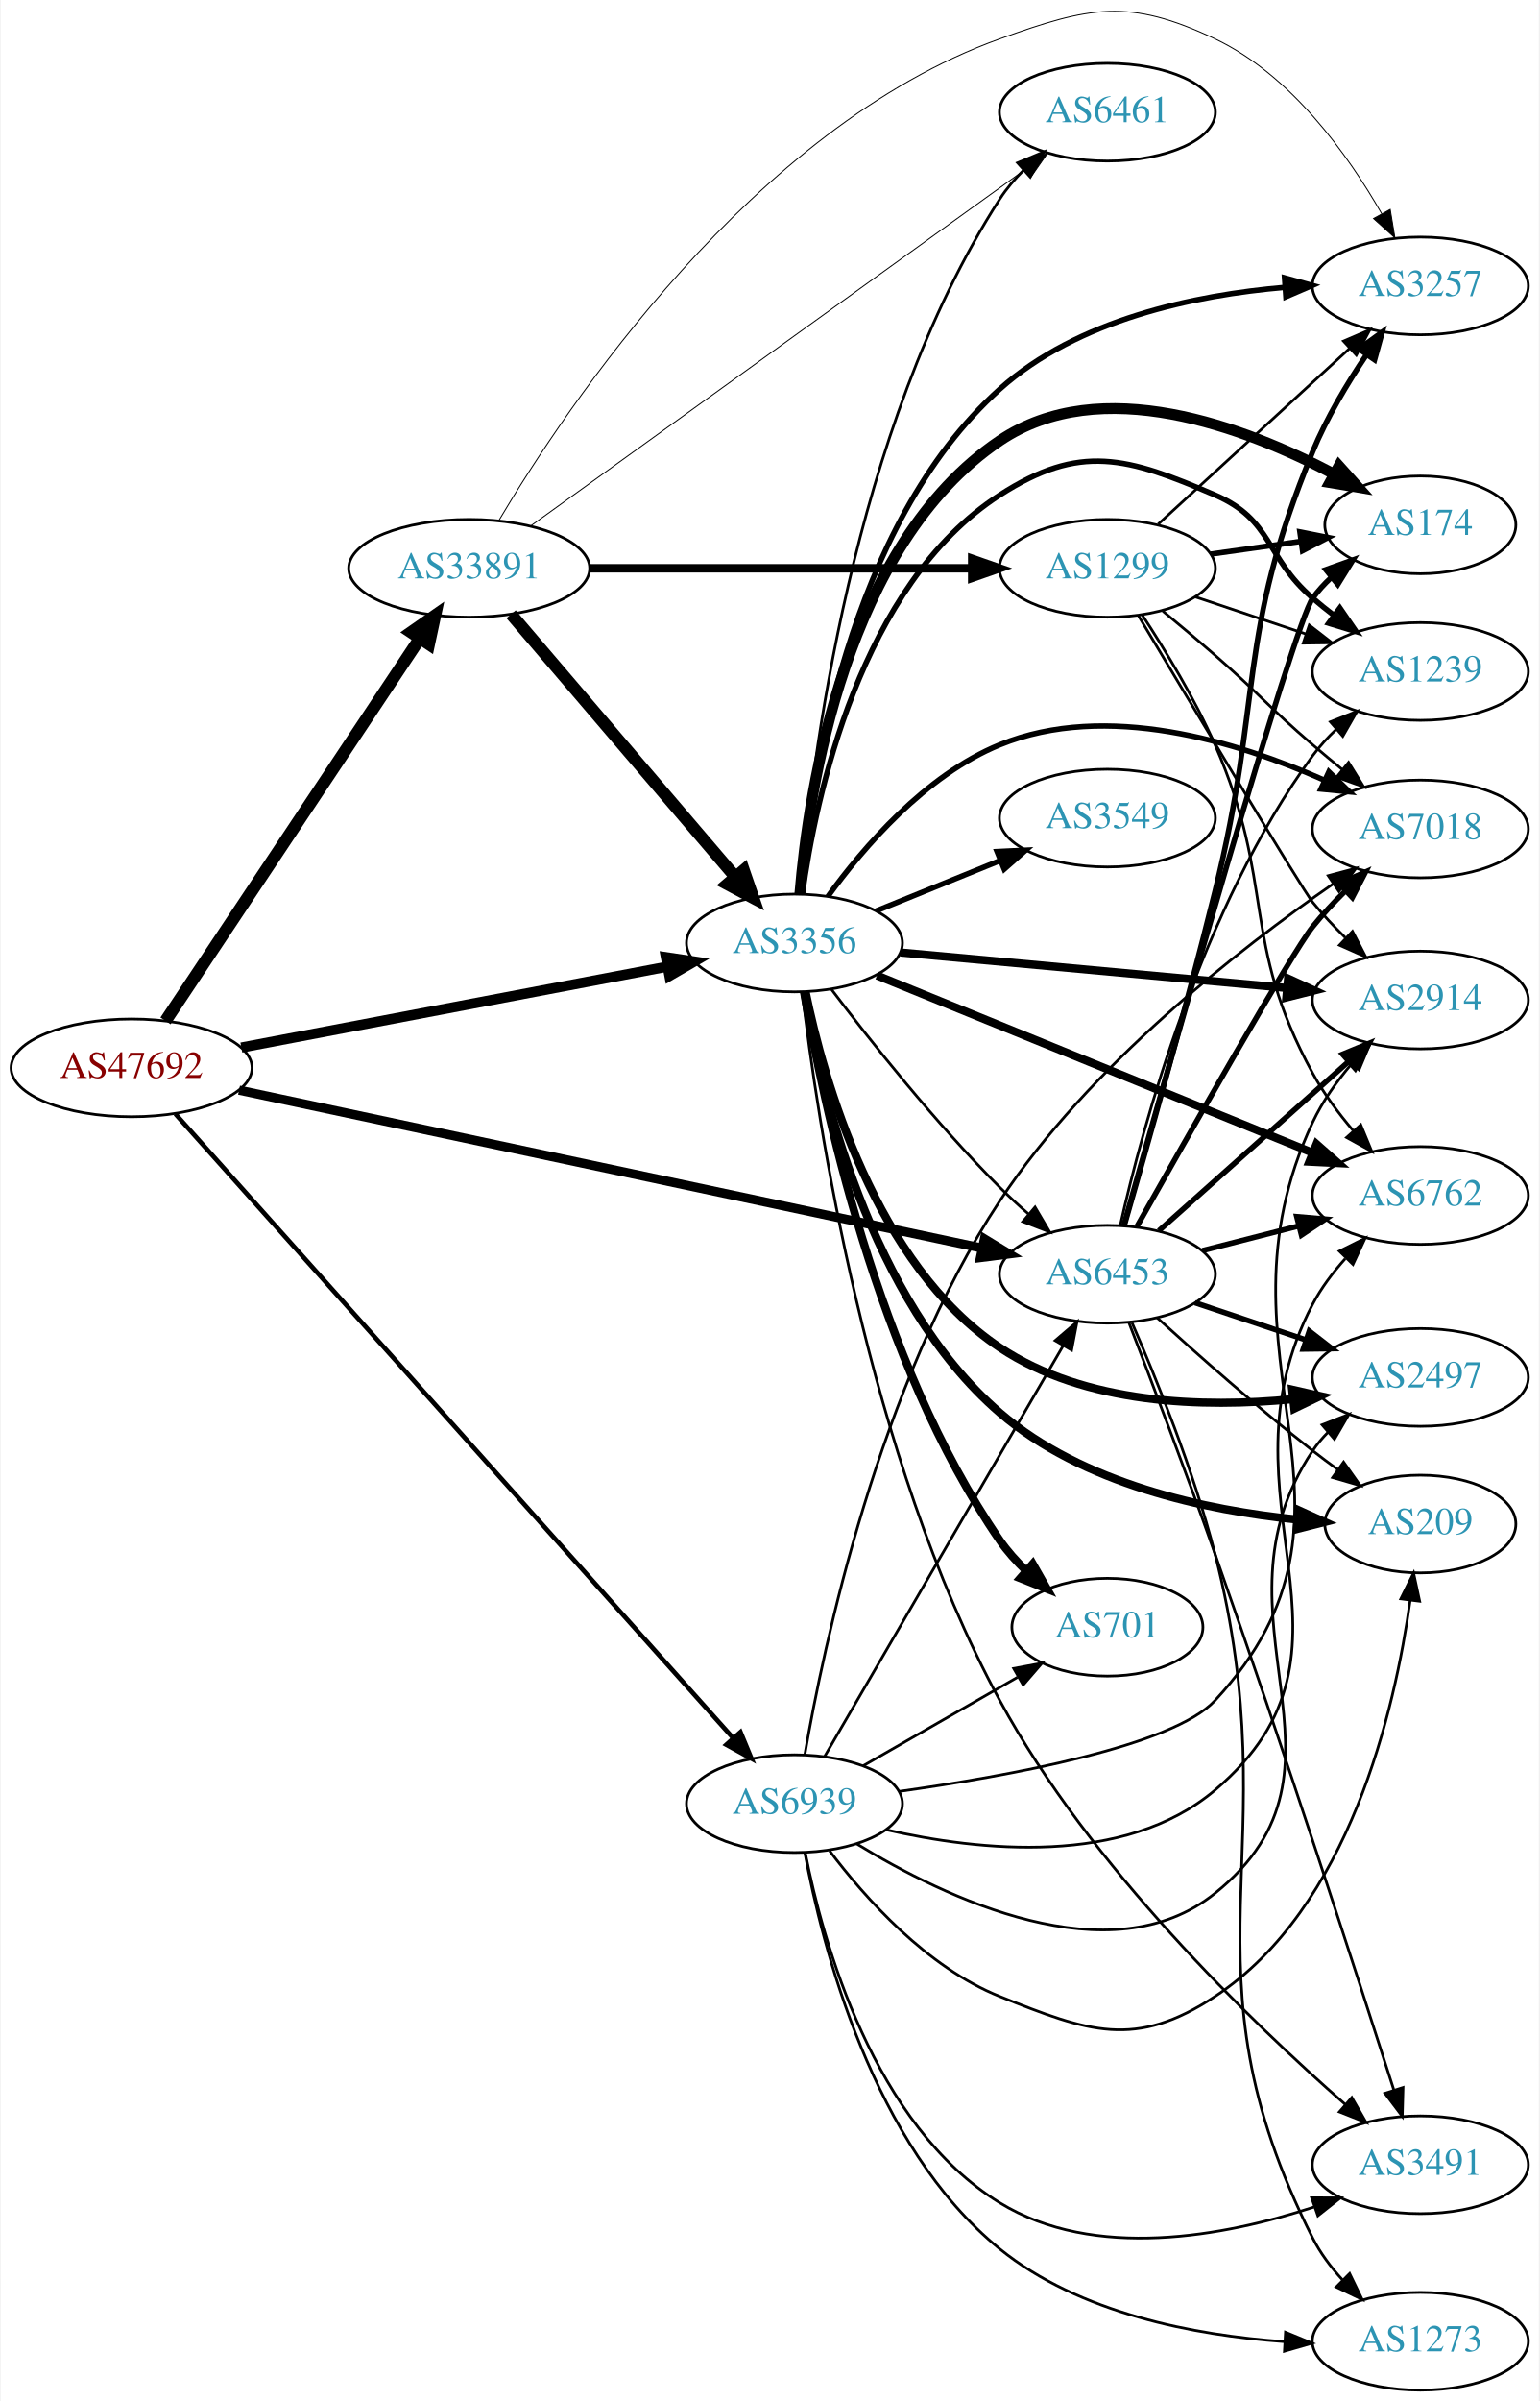
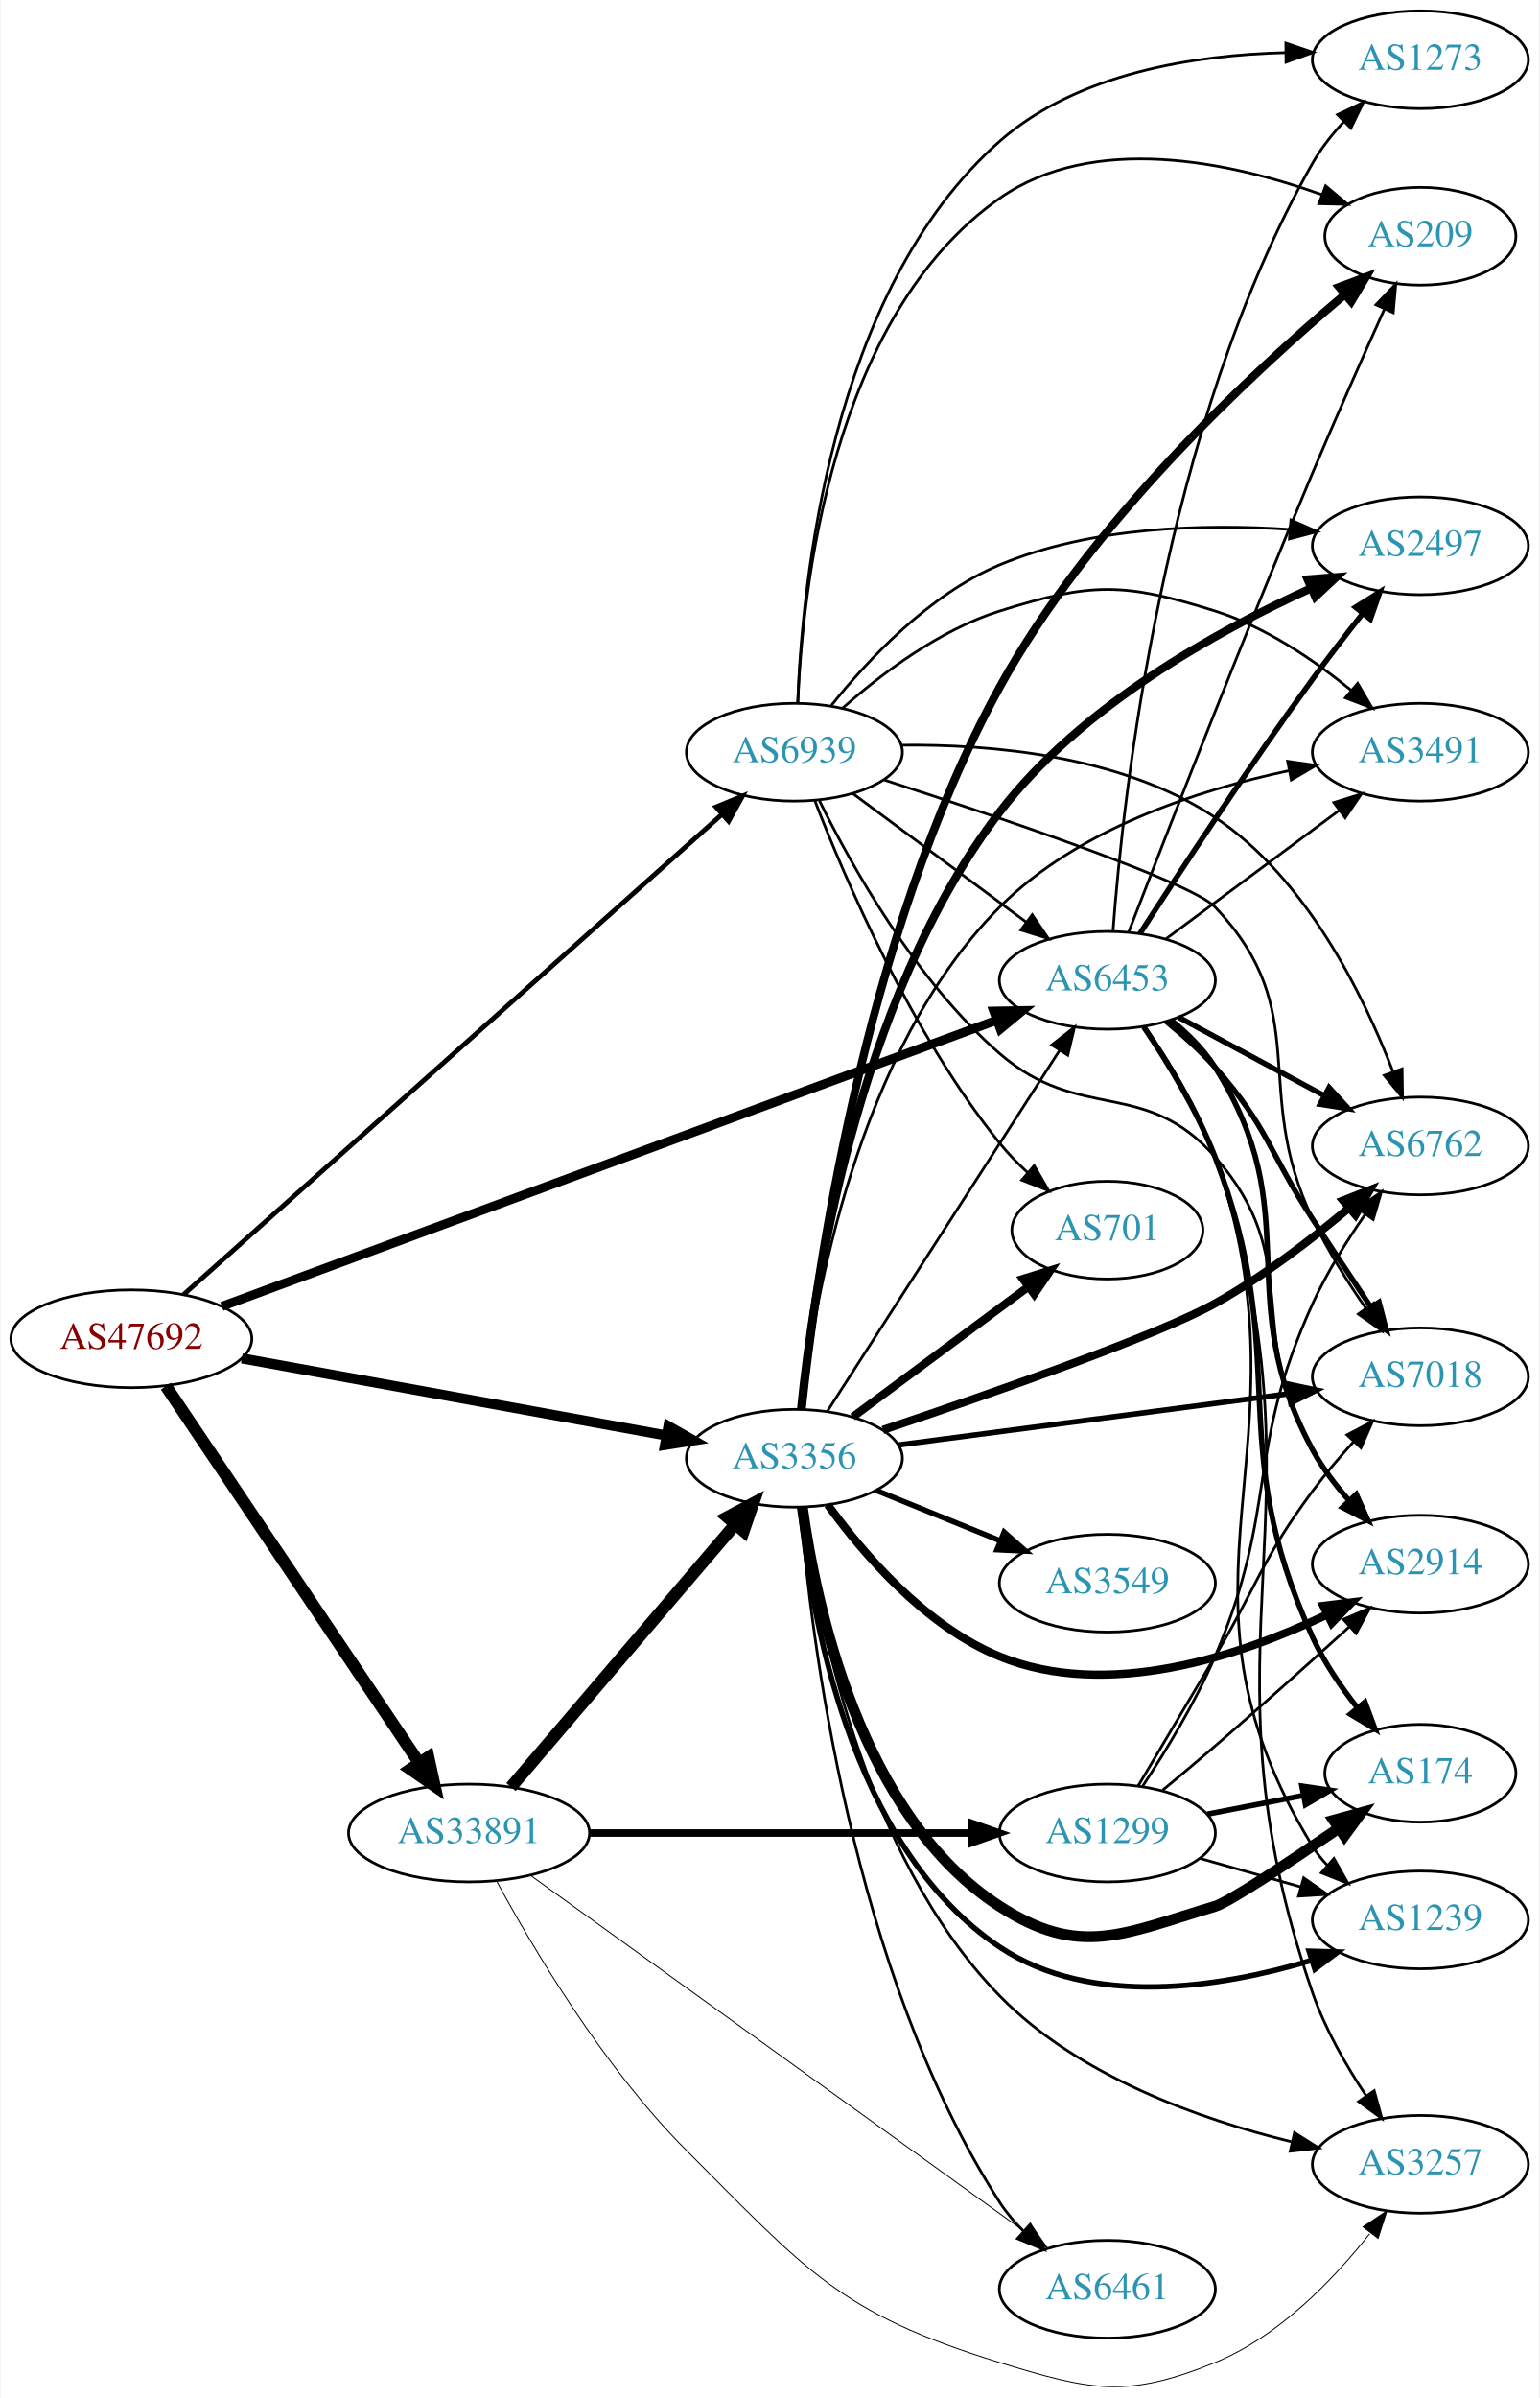
- <svg xmlns="http://www.w3.org/2000/svg" xmlns:xlink="http://www.w3.org/1999/xlink" width="567pt" height="884pt" viewBox="0.00 0.00 566.66 884.31">
-   <g id="graph0" class="graph" transform="scale(1 1) rotate(0) translate(4 880.314)">
-     <polygon fill="white" stroke="none" points="-4,4 -4,-880.314 562.663,-880.314 562.663,4 -4,4" />
+ <svg xmlns="http://www.w3.org/2000/svg" xmlns:xlink="http://www.w3.org/1999/xlink" width="567pt" height="883pt" viewBox="0.00 0.00 566.66 883.05">
+   <g id="graph0" class="graph" transform="scale(1 1) rotate(0) translate(4 879.048)">
+     <polygon fill="white" stroke="none" points="-4,4 -4,-879.048 562.663,-879.048 562.663,4 -4,4" />
    <g id="node1" class="node">
      <g id="a_node1">
        <a xlink:href="/asn/47692" xlink:title="AS47692 ~ Nessus GmbH [AT]">
-           <ellipse fill="#ffffff" stroke="black" cx="44.196" cy="-487" rx="44.393" ry="18" />
-           <text text-anchor="middle" x="44.196" y="-483.3" font-family="Times,serif" font-size="14.00" fill="#880000">AS47692</text>
+           <ellipse fill="#ffffff" stroke="black" cx="44.196" cy="-386.048" rx="44.393" ry="18" />
+           <text text-anchor="middle" x="44.196" y="-382.348" font-family="Times,serif" font-size="14.00" fill="#880000">AS47692</text>
        </a>
      </g>
    </g>
    <g id="node2" class="node">
      <g id="a_node2">
        <a xlink:href="/asn/3356" xlink:title="AS3356 ~ Level 3 Parent, LLC [US]">
-           <ellipse fill="#ffffff" stroke="black" cx="288.431" cy="-533" rx="39.794" ry="18" />
-           <text text-anchor="middle" x="288.431" y="-529.3" font-family="Times,serif" font-size="14.00" fill="#2c94b3">AS3356</text>
+           <ellipse fill="#ffffff" stroke="black" cx="288.431" cy="-342.048" rx="39.794" ry="18" />
+           <text text-anchor="middle" x="288.431" y="-338.348" font-family="Times,serif" font-size="14.00" fill="#2c94b3">AS3356</text>
        </a>
      </g>
    </g>
    <g id="edge1" class="edge">
-       <path fill="none" stroke="black" stroke-width="3.75" d="M84.654,-494.493C127.654,-502.659 196.357,-515.705 241.685,-524.313" />
-       <polygon fill="black" stroke="black" stroke-width="3.75" points="241.069,-527.758 251.547,-526.186 242.375,-520.881 241.069,-527.758" />
+       <path fill="none" stroke="black" stroke-width="3.717" d="M84.925,-378.831C127.851,-371.034 196.162,-358.626 241.397,-350.41" />
+       <polygon fill="black" stroke="black" stroke-width="3.717" points="242.03,-353.852 251.244,-348.621 240.779,-346.965 242.03,-353.852" />
    </g>
    <g id="node3" class="node">
      <g id="a_node3">
        <a xlink:href="/asn/6453" xlink:title="AS6453 ~ TATA COMMUNICATIONS (AMERICA) INC [US]">
-           <ellipse fill="#ffffff" stroke="black" cx="403.724" cy="-411" rx="39.794" ry="18" />
-           <text text-anchor="middle" x="403.724" y="-407.3" font-family="Times,serif" font-size="14.00" fill="#2c94b3">AS6453</text>
+           <ellipse fill="#ffffff" stroke="black" cx="403.724" cy="-518.048" rx="39.794" ry="18" />
+           <text text-anchor="middle" x="403.724" y="-514.348" font-family="Times,serif" font-size="14.00" fill="#2c94b3">AS6453</text>
        </a>
      </g>
    </g>
    <g id="edge2" class="edge">
-       <path fill="none" stroke="black" stroke-width="3.375" d="M83.797,-478.794C150.4,-464.637 286.566,-435.692 357.497,-420.614" />
-       <polygon fill="black" stroke="black" stroke-width="3.375" points="358.419,-423.996 367.472,-418.493 356.963,-417.149 358.419,-423.996" />
+       <path fill="none" stroke="black" stroke-width="3.326" d="M77.555,-397.995C143.141,-422.209 291.559,-477.006 362.929,-503.356" />
+       <polygon fill="black" stroke="black" stroke-width="3.326" points="361.878,-506.699 372.472,-506.879 364.303,-500.132 361.878,-506.699" />
    </g>
    <g id="node4" class="node">
      <g id="a_node4">
        <a xlink:href="/asn/33891" xlink:title="AS33891 ~ CORE-BACKBONE GMBH GLOBAL NETWORK [DE]">
-           <ellipse fill="#ffffff" stroke="black" cx="168.588" cy="-671" rx="44.393" ry="18" />
-           <text text-anchor="middle" x="168.588" y="-667.3" font-family="Times,serif" font-size="14.00" fill="#2c94b3">AS33891</text>
+           <ellipse fill="#ffffff" stroke="black" cx="168.588" cy="-204.048" rx="44.393" ry="18" />
+           <text text-anchor="middle" x="168.588" y="-200.348" font-family="Times,serif" font-size="14.00" fill="#2c94b3">AS33891</text>
        </a>
      </g>
    </g>
    <g id="edge3" class="edge">
-       <path fill="none" stroke="black" stroke-width="4.5" d="M56.71,-504.31C78.306,-536.776 124.993,-606.963 150.351,-645.087" />
-       <polygon fill="black" stroke="black" stroke-width="4.5" points="147.198,-647.456 156.015,-653.602 153.755,-643.095 147.198,-647.456" />
+       <path fill="none" stroke="black" stroke-width="4.5" d="M56.932,-368.597C78.589,-336.391 124.934,-267.476 150.233,-229.856" />
+       <polygon fill="black" stroke="black" stroke-width="4.5" points="153.575,-231.941 155.888,-221.446 147.04,-227.547 153.575,-231.941" />
    </g>
    <g id="node5" class="node">
      <g id="a_node5">
        <a xlink:href="/asn/6939" xlink:title="AS6939 ~ Hurricane Electric LLC [US]">
-           <ellipse fill="#ffffff" stroke="black" cx="288.431" cy="-216" rx="39.794" ry="18" />
-           <text text-anchor="middle" x="288.431" y="-212.3" font-family="Times,serif" font-size="14.00" fill="#2c94b3">AS6939</text>
+           <ellipse fill="#ffffff" stroke="black" cx="288.431" cy="-602.048" rx="39.794" ry="18" />
+           <text text-anchor="middle" x="288.431" y="-598.348" font-family="Times,serif" font-size="14.00" fill="#2c94b3">AS6939</text>
        </a>
      </g>
    </g>
    <g id="edge4" class="edge">
-       <path fill="none" stroke="black" stroke-width="1.688" d="M60.349,-470.048C101.825,-423.646 217.33,-294.425 265.695,-240.317" />
-       <polygon fill="black" stroke="black" stroke-width="1.688" points="268.538,-242.388 272.593,-232.6 263.319,-237.723 268.538,-242.388" />
-     </g>
-     <g id="edge15" class="edge">
-       <path fill="none" stroke="black" d="M302.04,-515.943C316.222,-497.219 340.383,-466.675 364.077,-443 367.355,-439.725 370.939,-436.43 374.56,-433.264" />
-       <polygon fill="black" stroke="black" points="377.067,-435.727 382.443,-426.598 372.547,-430.382 377.067,-435.727" />
+       <path fill="none" stroke="black" stroke-width="1.761" d="M63.403,-402.283C106.031,-440.295 212.424,-535.164 261.67,-579.078" />
+       <polygon fill="black" stroke="black" stroke-width="1.761" points="259.55,-581.876 269.343,-585.919 264.209,-576.651 259.55,-581.876" />
+     </g>
+     <g id="edge16" class="edge">
+       <path fill="none" stroke="black" d="M300.5,-359.244C320.467,-390.262 362.612,-455.735 386.072,-492.18" />
+       <polygon fill="black" stroke="black" points="383.254,-494.268 391.61,-500.782 389.14,-490.479 383.254,-494.268" />
    </g>
    <g id="node6" class="node">
      <g id="a_node6">
-         <a xlink:href="/asn/2914" xlink:title="AS2914 ~ NTT America, Inc. [US]">
-           <ellipse fill="#ffffff" stroke="black" cx="519.017" cy="-512" rx="39.794" ry="18" />
-           <text text-anchor="middle" x="519.017" y="-508.3" font-family="Times,serif" font-size="14.00" fill="#2c94b3">AS2914</text>
+         <a xlink:href="/asn/174" xlink:title="AS174 ~ Cogent Communications [US]">
+           <ellipse fill="#ffffff" stroke="black" cx="519.017" cy="-226.048" rx="35.194" ry="18" />
+           <text text-anchor="middle" x="519.017" y="-222.348" font-family="Times,serif" font-size="14.00" fill="#2c94b3">AS174</text>
        </a>
      </g>
    </g>
    <g id="edge5" class="edge">
-       <path fill="none" stroke="black" stroke-width="3" d="M327.434,-529.509C366.489,-525.921 427.415,-520.323 469.831,-516.427" />
-       <polygon fill="black" stroke="black" stroke-width="3" points="470.285,-519.9 479.923,-515.5 469.645,-512.929 470.285,-519.9" />
+       <path fill="none" stroke="black" stroke-width="4" d="M291.351,-324.069C296.215,-288.623 312.559,-210.286 364.077,-177.048 393.69,-157.942 409.605,-166.956 443.37,-177.048 448.555,-178.597 470.287,-193.031 488.975,-205.835" />
+       <polygon fill="black" stroke="black" stroke-width="4" points="487.056,-208.763 497.277,-211.551 491.025,-202.997 487.056,-208.763" />
    </g>
    <g id="node7" class="node">
      <g id="a_node7">
-         <a xlink:href="/asn/6461" xlink:title="AS6461 ~ Zayo Bandwidth [US]">
-           <ellipse fill="#ffffff" stroke="black" cx="403.724" cy="-839" rx="39.794" ry="18" />
-           <text text-anchor="middle" x="403.724" y="-835.3" font-family="Times,serif" font-size="14.00" fill="#2c94b3">AS6461</text>
+         <a xlink:href="/asn/6762" xlink:title="AS6762 ~ TELECOM ITALIA SPARKLE S.p.A. [IT]">
+           <ellipse fill="#ffffff" stroke="black" cx="519.017" cy="-457.048" rx="39.794" ry="18" />
+           <text text-anchor="middle" x="519.017" y="-453.348" font-family="Times,serif" font-size="14.00" fill="#2c94b3">AS6762</text>
        </a>
      </g>
    </g>
    <g id="edge6" class="edge">
-       <path fill="none" stroke="black" d="M290.618,-551.176C294.391,-597.45 309.316,-722.049 364.077,-807 366.533,-810.81 369.587,-814.392 372.894,-817.683" />
-       <polygon fill="black" stroke="black" points="370.618,-820.343 380.407,-824.396 375.282,-815.123 370.618,-820.343" />
+       <path fill="none" stroke="black" stroke-width="3" d="M321.023,-352.471C359.462,-365.373 421.889,-387.1 443.37,-399.048 460.995,-408.851 478.899,-422.606 492.753,-434.261" />
+       <polygon fill="black" stroke="black" stroke-width="3" points="490.542,-436.976 500.409,-440.835 495.102,-431.665 490.542,-436.976" />
    </g>
    <g id="node8" class="node">
      <g id="a_node8">
-         <a xlink:href="/asn/6762" xlink:title="AS6762 ~ TELECOM ITALIA SPARKLE S.p.A. [IT]">
-           <ellipse fill="#ffffff" stroke="black" cx="519.017" cy="-440" rx="39.794" ry="18" />
-           <text text-anchor="middle" x="519.017" y="-436.3" font-family="Times,serif" font-size="14.00" fill="#2c94b3">AS6762</text>
+         <a xlink:href="/asn/2497" xlink:title="AS2497 ~ Internet Initiative Japan Inc. [JP]">
+           <ellipse fill="#ffffff" stroke="black" cx="519.017" cy="-678.048" rx="39.794" ry="18" />
+           <text text-anchor="middle" x="519.017" y="-674.348" font-family="Times,serif" font-size="14.00" fill="#2c94b3">AS2497</text>
        </a>
      </g>
    </g>
    <g id="edge7" class="edge">
-       <path fill="none" stroke="black" stroke-width="3" d="M318.846,-521.032C359.738,-504.396 433.836,-474.249 479.213,-455.787" />
-       <polygon fill="black" stroke="black" stroke-width="3" points="480.77,-458.932 488.714,-451.922 478.132,-452.448 480.77,-458.932" />
+       <path fill="none" stroke="black" stroke-width="3" d="M290.891,-360.082C295.153,-402.574 310.867,-510.618 364.077,-580.048 393.848,-618.893 443.742,-646.542 478.634,-662.362" />
+       <polygon fill="black" stroke="black" stroke-width="3" points="477.486,-665.681 488.048,-666.51 480.309,-659.275 477.486,-665.681" />
    </g>
    <g id="node9" class="node">
      <g id="a_node9">
-         <a xlink:href="/asn/2497" xlink:title="AS2497 ~ Internet Initiative Japan Inc. [JP]">
-           <ellipse fill="#ffffff" stroke="black" cx="519.017" cy="-373" rx="39.794" ry="18" />
-           <text text-anchor="middle" x="519.017" y="-369.3" font-family="Times,serif" font-size="14.00" fill="#2c94b3">AS2497</text>
+         <a xlink:href="/asn/2914" xlink:title="AS2914 ~ NTT America, Inc. [US]">
+           <ellipse fill="#ffffff" stroke="black" cx="519.017" cy="-303.048" rx="39.794" ry="18" />
+           <text text-anchor="middle" x="519.017" y="-299.348" font-family="Times,serif" font-size="14.00" fill="#2c94b3">AS2914</text>
        </a>
      </g>
    </g>
    <g id="edge8" class="edge">
-       <path fill="none" stroke="black" stroke-width="3" d="M292.536,-514.997C299.189,-482.528 318.123,-414.692 364.077,-384 395.542,-362.985 439.136,-361.808 471.903,-364.977" />
-       <polygon fill="black" stroke="black" stroke-width="3" points="471.801,-368.488 482.132,-366.139 472.591,-361.532 471.801,-368.488" />
+       <path fill="none" stroke="black" stroke-width="3" d="M300.758,-324.889C313.657,-307.074 336.55,-280.271 364.077,-269.048 403.812,-252.848 452.615,-269.243 484.476,-284.385" />
+       <polygon fill="black" stroke="black" stroke-width="3" points="483.277,-287.697 493.791,-289.006 486.389,-281.426 483.277,-287.697" />
    </g>
    <g id="node10" class="node">
      <g id="a_node10">
-         <a xlink:href="/asn/174" xlink:title="AS174 ~ Cogent Communications [US]">
-           <ellipse fill="#ffffff" stroke="black" cx="519.017" cy="-687" rx="35.194" ry="18" />
-           <text text-anchor="middle" x="519.017" y="-683.3" font-family="Times,serif" font-size="14.00" fill="#2c94b3">AS174</text>
+         <a xlink:href="/asn/3549" xlink:title="AS3549 ~ Level 3 Parent, LLC [US]">
+           <ellipse fill="#ffffff" stroke="black" cx="403.724" cy="-296.048" rx="39.794" ry="18" />
+           <text text-anchor="middle" x="403.724" y="-292.348" font-family="Times,serif" font-size="14.00" fill="#2c94b3">AS3549</text>
        </a>
      </g>
    </g>
    <g id="edge9" class="edge">
-       <path fill="none" stroke="black" stroke-width="4" d="M290.412,-550.986C293.598,-589.497 307.091,-679.543 364.077,-718 401.258,-743.091 454.233,-723.125 487.343,-705.654" />
-       <polygon fill="black" stroke="black" stroke-width="4" points="489.044,-708.713 496.125,-700.832 485.675,-702.577 489.044,-708.713" />
+       <path fill="none" stroke="black" stroke-width="2" d="M318.607,-330.202C332.482,-324.568 349.259,-317.756 364.169,-311.702" />
+       <polygon fill="black" stroke="black" stroke-width="2" points="365.698,-314.859 373.647,-307.854 363.065,-308.373 365.698,-314.859" />
    </g>
    <g id="node11" class="node">
      <g id="a_node11">
-         <a xlink:href="/asn/3257" xlink:title="AS3257 ~ GTT [DE]">
-           <ellipse fill="#ffffff" stroke="black" cx="519.017" cy="-775" rx="39.794" ry="18" />
-           <text text-anchor="middle" x="519.017" y="-771.3" font-family="Times,serif" font-size="14.00" fill="#2c94b3">AS3257</text>
+         <a xlink:href="/asn/7018" xlink:title="AS7018 ~ AT&amp;T Services, Inc. [US]">
+           <ellipse fill="#ffffff" stroke="black" cx="519.017" cy="-372.048" rx="39.794" ry="18" />
+           <text text-anchor="middle" x="519.017" y="-368.348" font-family="Times,serif" font-size="14.00" fill="#2c94b3">AS7018</text>
        </a>
      </g>
    </g>
    <g id="edge10" class="edge">
-       <path fill="none" stroke="black" stroke-width="2" d="M290.549,-551.084C294.019,-590.938 308.063,-686.769 364.077,-737 392.68,-762.649 435.848,-771.626 469.199,-774.486" />
-       <polygon fill="black" stroke="black" stroke-width="2" points="468.987,-777.979 479.208,-775.189 469.477,-770.997 468.987,-777.979" />
+       <path fill="none" stroke="black" stroke-width="2" d="M326.666,-346.935C365.935,-352.088 427.921,-360.224 470.646,-365.831" />
+       <polygon fill="black" stroke="black" stroke-width="2" points="470.427,-369.332 480.798,-367.163 471.338,-362.392 470.427,-369.332" />
    </g>
    <g id="node12" class="node">
      <g id="a_node12">
-         <a xlink:href="/asn/3549" xlink:title="AS3549 ~ Level 3 Parent, LLC [US]">
-           <ellipse fill="#ffffff" stroke="black" cx="403.724" cy="-579" rx="39.794" ry="18" />
-           <text text-anchor="middle" x="403.724" y="-575.3" font-family="Times,serif" font-size="14.00" fill="#2c94b3">AS3549</text>
+         <a xlink:href="/asn/701" xlink:title="AS701 ~ UUNET [US]">
+           <ellipse fill="#ffffff" stroke="black" cx="403.724" cy="-426.048" rx="35.194" ry="18" />
+           <text text-anchor="middle" x="403.724" y="-422.348" font-family="Times,serif" font-size="14.00" fill="#2c94b3">AS701</text>
        </a>
      </g>
    </g>
    <g id="edge11" class="edge">
-       <path fill="none" stroke="black" stroke-width="2" d="M318.607,-544.846C332.482,-550.48 349.259,-557.292 364.169,-563.346" />
-       <polygon fill="black" stroke="black" stroke-width="2" points="363.065,-566.675 373.647,-567.194 365.698,-560.189 363.065,-566.675" />
+       <path fill="none" stroke="black" stroke-width="3" d="M309.947,-357.26C328.025,-370.663 354.528,-390.313 374.583,-405.183" />
+       <polygon fill="black" stroke="black" stroke-width="3" points="372.623,-408.087 382.74,-411.231 376.792,-402.464 372.623,-408.087" />
    </g>
    <g id="node13" class="node">
      <g id="a_node13">
-         <a xlink:href="/asn/7018" xlink:title="AS7018 ~ AT&amp;T Services, Inc. [US]">
-           <ellipse fill="#ffffff" stroke="black" cx="519.017" cy="-575" rx="39.794" ry="18" />
-           <text text-anchor="middle" x="519.017" y="-571.3" font-family="Times,serif" font-size="14.00" fill="#2c94b3">AS7018</text>
+         <a xlink:href="/asn/3257" xlink:title="AS3257 ~ GTT [DE]">
+           <ellipse fill="#ffffff" stroke="black" cx="519.017" cy="-82.048" rx="39.794" ry="18" />
+           <text text-anchor="middle" x="519.017" y="-78.348" font-family="Times,serif" font-size="14.00" fill="#2c94b3">AS3257</text>
        </a>
      </g>
    </g>
    <g id="edge12" class="edge">
-       <path fill="none" stroke="black" stroke-width="2" d="M300.758,-550.159C313.657,-567.974 336.55,-594.777 364.077,-606 403.313,-621.996 451.648,-607.143 483.572,-593.003" />
-       <polygon fill="black" stroke="black" stroke-width="2" points="485.32,-596.05 492.924,-588.672 482.379,-589.698 485.32,-596.05" />
+       <path fill="none" stroke="black" d="M291.396,-323.882C296.465,-285.603 313.35,-195.922 364.077,-144.048 392.921,-114.552 437.658,-98.655 471.485,-90.373" />
+       <polygon fill="black" stroke="black" points="472.646,-93.697 481.604,-88.04 471.073,-86.876 472.646,-93.697" />
    </g>
    <g id="node14" class="node">
      <g id="a_node14">
        <a xlink:href="/asn/1239" xlink:title="AS1239 ~ Sprint [US]">
-           <ellipse fill="#ffffff" stroke="black" cx="519.017" cy="-633" rx="39.794" ry="18" />
-           <text text-anchor="middle" x="519.017" y="-629.3" font-family="Times,serif" font-size="14.00" fill="#2c94b3">AS1239</text>
+           <ellipse fill="#ffffff" stroke="black" cx="519.017" cy="-172.048" rx="39.794" ry="18" />
+           <text text-anchor="middle" x="519.017" y="-168.348" font-family="Times,serif" font-size="14.00" fill="#2c94b3">AS1239</text>
        </a>
      </g>
    </g>
    <g id="edge13" class="edge">
-       <path fill="none" stroke="black" stroke-width="2" d="M291.351,-550.979C296.215,-586.424 312.559,-664.762 364.077,-698 393.69,-717.105 410.997,-711.925 443.37,-698 464.742,-688.808 461.744,-675.184 479.37,-660 481.851,-657.863 484.499,-655.735 487.203,-653.665" />
-       <polygon fill="black" stroke="black" stroke-width="2" points="489.373,-656.414 495.368,-647.678 485.234,-650.769 489.373,-656.414" />
+       <path fill="none" stroke="black" stroke-width="2" d="M290.639,-323.959C294.255,-286.142 308.515,-199.157 364.077,-162.048 397.784,-139.536 445.439,-147.137 478.769,-157.113" />
+       <polygon fill="black" stroke="black" stroke-width="2" points="478.031,-160.552 488.622,-160.255 480.158,-153.883 478.031,-160.552" />
    </g>
    <g id="node15" class="node">
      <g id="a_node15">
-         <a xlink:href="/asn/701" xlink:title="AS701 ~ UUNET [US]">
-           <ellipse fill="#ffffff" stroke="black" cx="403.724" cy="-281" rx="35.194" ry="18" />
-           <text text-anchor="middle" x="403.724" y="-277.3" font-family="Times,serif" font-size="14.00" fill="#2c94b3">AS701</text>
+         <a xlink:href="/asn/6461" xlink:title="AS6461 ~ Zayo Bandwidth [US]">
+           <ellipse fill="#ffffff" stroke="black" cx="403.724" cy="-36.048" rx="39.794" ry="18" />
+           <text text-anchor="middle" x="403.724" y="-32.348" font-family="Times,serif" font-size="14.00" fill="#2c94b3">AS6461</text>
        </a>
      </g>
    </g>
    <g id="edge14" class="edge">
-       <path fill="none" stroke="black" stroke-width="3" d="M292.113,-514.968C298.697,-475.373 318.548,-379.1 364.077,-313 366.835,-308.996 370.227,-305.217 373.846,-301.755" />
-       <polygon fill="black" stroke="black" stroke-width="3" points="376.219,-304.33 381.463,-295.124 371.622,-299.051 376.219,-304.33" />
+       <path fill="none" stroke="black" d="M290.618,-323.872C294.391,-277.598 309.316,-152.999 364.077,-68.048 366.533,-64.238 369.587,-60.656 372.894,-57.365" />
+       <polygon fill="black" stroke="black" points="375.282,-59.925 380.407,-50.652 370.618,-54.705 375.282,-59.925" />
    </g>
    <g id="node16" class="node">
      <g id="a_node16">
-         <a xlink:href="/asn/209" xlink:title="AS209 ~ CenturyLink Communications, LLC [US]">
-           <ellipse fill="#ffffff" stroke="black" cx="519.017" cy="-319" rx="35.194" ry="18" />
-           <text text-anchor="middle" x="519.017" y="-315.3" font-family="Times,serif" font-size="14.00" fill="#2c94b3">AS209</text>
-         </a>
-       </g>
-     </g>
-     <g id="edge16" class="edge">
-       <path fill="none" stroke="black" stroke-width="3" d="M291.945,-515.04C297.843,-479.833 315.905,-401.562 364.077,-360 394.536,-333.721 440.078,-324.068 473.731,-320.632" />
-       <polygon fill="black" stroke="black" stroke-width="3" points="474.107,-324.113 483.763,-319.754 473.496,-317.139 474.107,-324.113" />
+         <a xlink:href="/asn/3491" xlink:title="AS3491 ~ PCCW Global, Inc. [US]">
+           <ellipse fill="#ffffff" stroke="black" cx="519.017" cy="-602.048" rx="39.794" ry="18" />
+           <text text-anchor="middle" x="519.017" y="-598.348" font-family="Times,serif" font-size="14.00" fill="#2c94b3">AS3491</text>
+         </a>
+       </g>
+     </g>
+     <g id="edge15" class="edge">
+       <path fill="none" stroke="black" d="M291.069,-360.185C295.548,-399.295 311.431,-492.283 364.077,-545.048 392.626,-573.661 436.791,-588.065 470.506,-595.222" />
+       <polygon fill="black" stroke="black" points="470.117,-598.712 480.605,-597.218 471.474,-591.845 470.117,-598.712" />
    </g>
    <g id="node17" class="node">
      <g id="a_node17">
-         <a xlink:href="/asn/3491" xlink:title="AS3491 ~ PCCW Global, Inc. [US]">
-           <ellipse fill="#ffffff" stroke="black" cx="519.017" cy="-83" rx="39.794" ry="18" />
-           <text text-anchor="middle" x="519.017" y="-79.3" font-family="Times,serif" font-size="14.00" fill="#2c94b3">AS3491</text>
+         <a xlink:href="/asn/209" xlink:title="AS209 ~ CenturyLink Communications, LLC [US]">
+           <ellipse fill="#ffffff" stroke="black" cx="519.017" cy="-792.048" rx="35.194" ry="18" />
+           <text text-anchor="middle" x="519.017" y="-788.348" font-family="Times,serif" font-size="14.00" fill="#2c94b3">AS209</text>
        </a>
      </g>
    </g>
    <g id="edge17" class="edge">
-       <path fill="none" stroke="black" d="M291.301,-514.95C296.676,-468.906 315.052,-344.345 364.077,-254 397.325,-192.732 456.778,-135.533 491.259,-105.326" />
-       <polygon fill="black" stroke="black" points="493.77,-107.782 499.044,-98.593 489.191,-102.487 493.77,-107.782" />
+       <path fill="none" stroke="black" stroke-width="3" d="M291.11,-360.123C296.074,-406.817 313.633,-534.228 364.077,-626.048 397.104,-686.163 456.637,-741.457 491.192,-770.569" />
+       <polygon fill="black" stroke="black" stroke-width="3" points="489.067,-773.354 498.994,-777.055 493.541,-767.971 489.067,-773.354" />
+     </g>
+     <g id="edge20" class="edge">
+       <path fill="none" stroke="black" stroke-width="2" d="M417.076,-500.936C425.655,-488.281 436.702,-470.316 443.37,-453.048 472.29,-378.161 445.954,-349.04 479.37,-276.048 483.529,-266.964 489.619,-258.016 495.74,-250.257" />
+       <polygon fill="black" stroke="black" stroke-width="2" points="498.608,-252.282 502.305,-242.353 493.223,-247.81 498.608,-252.282" />
    </g>
    <g id="edge21" class="edge">
-       <path fill="none" stroke="black" stroke-width="2" d="M422.675,-427.004C441.486,-443.773 471.201,-470.265 492.457,-489.214" />
-       <polygon fill="black" stroke="black" stroke-width="2" points="490.356,-492.029 500.149,-496.071 495.014,-486.804 490.356,-492.029" />
+       <path fill="none" stroke="black" stroke-width="2" d="M429.867,-504.51C445.598,-496.04 466.082,-485.011 483.344,-475.717" />
+       <polygon fill="black" stroke="black" stroke-width="2" points="485.406,-478.581 492.552,-470.759 482.088,-472.418 485.406,-478.581" />
+     </g>
+     <g id="edge22" class="edge">
+       <path fill="none" stroke="black" stroke-width="2" d="M415.712,-535.248C429.934,-557.305 455.703,-596.583 479.37,-629.048 485.182,-637.02 491.749,-645.521 497.799,-653.166" />
+       <polygon fill="black" stroke="black" stroke-width="2" points="495.126,-655.427 504.1,-661.059 500.597,-651.06 495.126,-655.427" />
    </g>
    <g id="edge19" class="edge">
-       <path fill="none" stroke="black" stroke-width="2" d="M438.715,-419.701C449.918,-422.568 462.536,-425.798 474.356,-428.824" />
-       <polygon fill="black" stroke="black" stroke-width="2" points="473.493,-432.216 484.049,-431.305 475.229,-425.435 473.493,-432.216" />
+       <path fill="none" stroke="black" stroke-width="2" d="M427.108,-503.487C433.153,-498.592 439.175,-492.671 443.37,-486.048 477.977,-431.408 448.538,-401.903 479.37,-345.048 482.943,-338.461 487.777,-332.1 492.816,-326.407" />
+       <polygon fill="black" stroke="black" stroke-width="2" points="495.395,-328.773 499.714,-319.099 490.305,-323.968 495.395,-328.773" />
+     </g>
+     <g id="edge23" class="edge">
+       <path fill="none" stroke="black" stroke-width="2" d="M425.439,-502.86C431.568,-497.865 438.054,-492.045 443.37,-486.048 462.997,-463.907 463.166,-454.805 479.37,-430.048 486.341,-419.399 494.107,-407.708 500.84,-397.631" />
+       <polygon fill="black" stroke="black" stroke-width="2" points="503.791,-399.514 506.443,-389.257 497.973,-395.621 503.791,-399.514" />
+     </g>
+     <g id="edge25" class="edge">
+       <path fill="none" stroke="black" d="M417.52,-501.097C426.314,-488.52 437.435,-470.582 443.37,-453.048 487.558,-322.503 434.281,-275.284 479.37,-145.048 483.975,-131.749 491.727,-118.281 499.086,-107.231" />
+       <polygon fill="black" stroke="black" points="502.015,-109.149 504.835,-98.936 496.262,-105.161 502.015,-109.149" />
+     </g>
+     <g id="edge24" class="edge">
+       <path fill="none" stroke="black" d="M417.391,-501.052C426.122,-488.453 437.221,-470.508 443.37,-453.048 481.243,-345.505 419.689,-296.197 479.37,-199.048 480.897,-196.563 482.746,-194.248 484.8,-192.102" />
+       <polygon fill="black" stroke="black" points="487.171,-194.678 492.395,-185.461 482.563,-189.408 487.171,-194.678" />
    </g>
    <g id="edge18" class="edge">
-       <path fill="none" stroke="black" stroke-width="2" d="M435.981,-400.516C448.63,-396.273 463.409,-391.316 476.911,-386.788" />
-       <polygon fill="black" stroke="black" stroke-width="2" points="478.1,-390.08 486.468,-383.582 475.874,-383.444 478.1,-390.08" />
-     </g>
-     <g id="edge20" class="edge">
-       <path fill="none" stroke="black" stroke-width="2" d="M409.738,-428.891C425.329,-484.352 472.329,-650.263 479.37,-660 481.337,-662.719 483.665,-665.26 486.188,-667.61" />
-       <polygon fill="black" stroke="black" stroke-width="2" points="484.201,-670.504 494.176,-674.073 488.604,-665.062 484.201,-670.504" />
-     </g>
-     <g id="edge25" class="edge">
-       <path fill="none" stroke="black" stroke-width="2" d="M410.012,-429.178C417.734,-455.962 432.373,-507.656 443.37,-552 461.124,-623.588 451.213,-645.83 479.37,-714 484.493,-726.402 492.087,-739.096 499.191,-749.671" />
-       <polygon fill="black" stroke="black" stroke-width="2" points="496.399,-751.786 504.979,-758.002 502.148,-747.792 496.399,-751.786" />
-     </g>
-     <g id="edge23" class="edge">
-       <path fill="none" stroke="black" stroke-width="2" d="M414.51,-428.425C432.929,-461.124 471.6,-529.28 479.37,-539 482.949,-543.476 487.083,-547.913 491.29,-552.062" />
-       <polygon fill="black" stroke="black" stroke-width="2" points="489.153,-554.858 498.833,-559.167 493.953,-549.762 489.153,-554.858" />
-     </g>
-     <g id="edge24" class="edge">
-       <path fill="none" stroke="black" d="M408.479,-429.111C416.582,-464.935 438.37,-546.197 479.37,-602 481.891,-605.431 484.882,-608.694 488.067,-611.726" />
-       <polygon fill="black" stroke="black" points="485.869,-614.453 495.721,-618.352 490.451,-609.161 485.869,-614.453" />
+       <path fill="none" stroke="black" d="M425.24,-533.26C443.095,-546.498 469.168,-565.829 489.13,-580.63" />
+       <polygon fill="black" stroke="black" points="487.153,-583.521 497.27,-586.665 491.322,-577.898 487.153,-583.521" />
    </g>
    <g id="edge26" class="edge">
-       <path fill="none" stroke="black" d="M422.071,-394.958C436.92,-381.456 459.057,-361.867 479.37,-346 482.317,-343.698 485.443,-341.358 488.59,-339.066" />
-       <polygon fill="black" stroke="black" points="490.748,-341.826 496.863,-333.174 486.687,-336.125 490.748,-341.826" />
-     </g>
-     <g id="edge22" class="edge">
-       <path fill="none" stroke="black" d="M411.636,-393.213C419.536,-372.742 432.744,-338.074 443.37,-308 468.387,-237.198 495.662,-153.027 509.269,-110.509" />
-       <polygon fill="black" stroke="black" points="512.638,-111.463 512.347,-100.872 505.97,-109.333 512.638,-111.463" />
+       <path fill="none" stroke="black" d="M411.6,-535.931C424.498,-569.324 453.369,-643.363 479.37,-705.048 487.903,-725.29 497.993,-747.965 505.723,-765.09" />
+       <polygon fill="black" stroke="black" points="502.658,-766.806 509.972,-774.471 509.034,-763.918 502.658,-766.806" />
    </g>
    <g id="node18" class="node">
      <g id="a_node18">
        <a xlink:href="/asn/1273" xlink:title="AS1273 ~ Vodafone Group PLC [EU]">
-           <ellipse fill="#ffffff" stroke="black" cx="519.017" cy="-18" rx="39.794" ry="18" />
-           <text text-anchor="middle" x="519.017" y="-14.3" font-family="Times,serif" font-size="14.00" fill="#2c94b3">AS1273</text>
+           <ellipse fill="#ffffff" stroke="black" cx="519.017" cy="-857.048" rx="39.794" ry="18" />
+           <text text-anchor="middle" x="519.017" y="-853.348" font-family="Times,serif" font-size="14.00" fill="#2c94b3">AS1273</text>
        </a>
      </g>
    </g>
    <g id="edge27" class="edge">
-       <path fill="none" stroke="black" d="M412.782,-393.149C421.596,-372.906 435.513,-338.716 443.37,-308 471.407,-198.392 428.348,-156.979 479.37,-56 482.143,-50.512 486.018,-45.35 490.253,-40.705" />
-       <polygon fill="black" stroke="black" points="492.965,-42.944 497.586,-33.41 488.028,-37.981 492.965,-42.944" />
+       <path fill="none" stroke="black" d="M405.811,-536.27C409.423,-585.19 424.142,-722.246 479.37,-819.048 482.417,-824.388 486.426,-829.478 490.708,-834.098" />
+       <polygon fill="black" stroke="black" points="488.488,-836.826 498.05,-841.389 493.421,-831.859 488.488,-836.826" />
+     </g>
+     <g id="edge28" class="edge">
+       <path fill="none" stroke="black" stroke-width="4.5" d="M184.038,-220.969C204.735,-245.207 242.935,-289.94 266.659,-317.723" />
+       <polygon fill="black" stroke="black" stroke-width="4.5" points="263.743,-320.371 273.231,-325.419 269.731,-315.257 263.743,-320.371" />
    </g>
    <g id="edge29" class="edge">
-       <path fill="none" stroke="black" stroke-width="4.5" d="M184.038,-654.078C204.735,-629.841 242.935,-585.107 266.659,-557.325" />
-       <polygon fill="black" stroke="black" stroke-width="4.5" points="269.731,-559.79 273.231,-549.629 263.743,-554.677 269.731,-559.79" />
+       <path fill="none" stroke="black" stroke-width="0.346" d="M178.788,-186.268C191.976,-161.924 218.081,-117.743 248.784,-87.048 292.536,-43.307 304.927,-27.177 364.077,-9.048 397.772,1.279 410.737,4.257 443.37,-9.048 466.812,-18.605 486.892,-39.46 500.302,-56.442" />
+       <polygon fill="black" stroke="black" stroke-width="0.346" points="497.867,-59.023 506.69,-64.889 503.45,-54.801 497.867,-59.023" />
    </g>
    <g id="edge30" class="edge">
-       <path fill="none" stroke="black" stroke-width="0.346" d="M191.103,-686.504C233.02,-716.71 325.676,-783.479 373.26,-817.768" />
-       <polygon fill="black" stroke="black" stroke-width="0.346" points="371.438,-820.769 381.598,-823.776 375.531,-815.09 371.438,-820.769" />
-     </g>
-     <g id="edge31" class="edge">
-       <path fill="none" stroke="black" stroke-width="0.346" d="M179.58,-688.704C204.294,-730.316 272.945,-833.291 364.077,-866 397.247,-877.905 411.514,-881.071 443.37,-866 471.331,-852.772 492.324,-823.37 504.814,-801.546" />
-       <polygon fill="black" stroke="black" stroke-width="0.346" points="507.91,-803.179 509.642,-792.727 501.77,-799.818 507.91,-803.179" />
+       <path fill="none" stroke="black" stroke-width="0.346" d="M191.103,-188.544C233.02,-158.338 325.676,-91.569 373.26,-57.28" />
+       <polygon fill="black" stroke="black" stroke-width="0.346" points="375.531,-59.958 381.598,-51.272 371.438,-54.279 375.531,-59.958" />
    </g>
    <g id="node19" class="node">
      <g id="a_node19">
        <a xlink:href="/asn/1299" xlink:title="AS1299 ~ Telia Carrier [EU]">
-           <ellipse fill="#ffffff" stroke="black" cx="403.724" cy="-671" rx="39.794" ry="18" />
-           <text text-anchor="middle" x="403.724" y="-667.3" font-family="Times,serif" font-size="14.00" fill="#2c94b3">AS1299</text>
-         </a>
-       </g>
-     </g>
-     <g id="edge28" class="edge">
-       <path fill="none" stroke="black" stroke-width="3.115" d="M212.893,-671C252.832,-671 312.066,-671 353.721,-671" />
-       <polygon fill="black" stroke="black" stroke-width="3.115" points="353.91,-674.5 363.91,-671 353.91,-667.5 353.91,-674.5" />
+           <ellipse fill="#ffffff" stroke="black" cx="403.724" cy="-204.048" rx="39.794" ry="18" />
+           <text text-anchor="middle" x="403.724" y="-200.348" font-family="Times,serif" font-size="14.00" fill="#2c94b3">AS1299</text>
+         </a>
+       </g>
+     </g>
+     <g id="edge31" class="edge">
+       <path fill="none" stroke="black" stroke-width="2.769" d="M212.893,-204.048C252.832,-204.048 312.066,-204.048 353.721,-204.048" />
+       <polygon fill="black" stroke="black" stroke-width="2.769" points="353.91,-207.548 363.91,-204.048 353.91,-200.548 353.91,-207.548" />
+     </g>
+     <g id="edge45" class="edge">
+       <path fill="none" stroke="black" d="M309.947,-586.836C327.802,-573.598 353.875,-554.267 373.837,-539.465" />
+       <polygon fill="black" stroke="black" points="376.029,-542.198 381.977,-533.43 371.86,-536.575 376.029,-542.198" />
+     </g>
+     <g id="edge43" class="edge">
+       <path fill="none" stroke="black" d="M327.723,-604.643C360.96,-605.02 409.011,-600.872 443.37,-578.048 476.88,-555.788 497.978,-512.827 508.886,-484.546" />
+       <polygon fill="black" stroke="black" points="512.282,-485.45 512.447,-474.857 505.712,-483.035 512.282,-485.45" />
+     </g>
+     <g id="edge41" class="edge">
+       <path fill="none" stroke="black" d="M302.058,-619.287C315.378,-635.93 338.023,-660.162 364.077,-671.048 397.788,-685.133 439.339,-686.183 470.772,-684.096" />
+       <polygon fill="black" stroke="black" points="471.327,-687.563 481.019,-683.283 470.773,-680.585 471.327,-687.563" />
+     </g>
+     <g id="edge38" class="edge">
+       <path fill="none" stroke="black" d="M297.685,-584.134C309.47,-560.219 333.157,-517.778 364.077,-491.048 393.641,-465.491 417.519,-482.355 443.37,-453.048 476.84,-415.104 453.67,-388.631 479.37,-345.048 483.177,-338.593 488.107,-332.287 493.164,-326.604" />
+       <polygon fill="black" stroke="black" points="495.745,-328.969 500.047,-319.287 490.646,-324.173 495.745,-328.969" />
+     </g>
+     <g id="edge39" class="edge">
+       <path fill="none" stroke="black" d="M321.521,-591.842C364.022,-578.073 434.66,-554.216 443.37,-545.048 480.258,-506.22 456.289,-478.376 479.37,-430.048 484.775,-418.732 492.138,-407.072 498.987,-397.202" />
+       <polygon fill="black" stroke="black" points="501.851,-399.214 504.812,-389.042 496.153,-395.147 501.851,-399.214" />
+     </g>
+     <g id="edge42" class="edge">
+       <path fill="none" stroke="black" d="M295.924,-584.32C306.953,-555.742 331.372,-498.597 364.077,-458.048 367.13,-454.264 370.688,-450.608 374.386,-447.206" />
+       <polygon fill="black" stroke="black" points="376.753,-449.787 382.058,-440.616 372.192,-444.477 376.753,-449.787" />
+     </g>
+     <g id="edge37" class="edge">
+       <path fill="none" stroke="black" d="M306.17,-618.265C320.311,-630.76 341.776,-647.046 364.077,-654.048 397.7,-664.605 409.747,-664.605 443.37,-654.048 461.839,-648.249 479.733,-636.084 493.37,-624.977" />
+       <polygon fill="black" stroke="black" points="495.919,-627.405 501.278,-618.265 491.389,-622.068 495.919,-627.405" />
    </g>
    <g id="edge44" class="edge">
-       <path fill="none" stroke="black" d="M299.485,-233.305C319.38,-267.549 363.879,-344.14 387.429,-384.675" />
-       <polygon fill="black" stroke="black" points="384.479,-386.565 392.529,-393.454 390.532,-383.049 384.479,-386.565" />
-     </g>
-     <g id="edge38" class="edge">
-       <path fill="none" stroke="black" d="M327.005,-220.527C367.352,-226.181 427.781,-237.202 443.37,-254 508.681,-324.373 438.606,-380.075 479.37,-467 482.937,-474.605 488.153,-481.932 493.607,-488.386" />
-       <polygon fill="black" stroke="black" points="491.232,-490.978 500.535,-496.049 496.425,-486.284 491.232,-490.978" />
-     </g>
-     <g id="edge39" class="edge">
-       <path fill="none" stroke="black" d="M322.13,-206.424C356.462,-198.549 409.999,-192.755 443.37,-221 505.311,-273.426 441.658,-328.147 479.37,-400 482.492,-405.948 486.771,-411.616 491.347,-416.719" />
-       <polygon fill="black" stroke="black" points="489.176,-419.506 498.66,-424.229 494.191,-414.623 489.176,-419.506" />
-     </g>
-     <g id="edge41" class="edge">
-       <path fill="none" stroke="black" d="M311.396,-201.185C343.817,-181.343 404.8,-152.019 443.37,-183 501.212,-229.46 438.144,-284.318 479.37,-346 480.99,-348.424 482.908,-350.697 485.009,-352.812" />
-       <polygon fill="black" stroke="black" points="482.822,-355.547 492.693,-359.396 487.377,-350.232 482.822,-355.547" />
-     </g>
-     <g id="edge45" class="edge">
-       <path fill="none" stroke="black" d="M292.25,-234.076C299.105,-273.791 319.465,-370.492 364.077,-438 396.99,-487.804 452.397,-530.887 486.993,-554.851" />
-       <polygon fill="black" stroke="black" points="485.079,-557.783 495.313,-560.524 489.023,-551.999 485.079,-557.783" />
-     </g>
-     <g id="edge43" class="edge">
-       <path fill="none" stroke="black" d="M313.735,-229.944C330.345,-239.474 352.534,-252.205 370.6,-262.57" />
-       <polygon fill="black" stroke="black" points="369.204,-265.804 379.62,-267.745 372.688,-259.732 369.204,-265.804" />
-     </g>
-     <g id="edge46" class="edge">
-       <path fill="none" stroke="black" d="M301.35,-198.661C314.426,-181.328 337.172,-155.752 364.077,-145 396.802,-131.922 413.946,-125.605 443.37,-145 492.876,-177.631 509.677,-250.665 515.284,-290.964" />
-       <polygon fill="black" stroke="black" points="511.816,-291.445 516.534,-300.932 518.762,-290.574 511.816,-291.445" />
-     </g>
-     <g id="edge42" class="edge">
-       <path fill="none" stroke="black" d="M292.413,-197.913C298.864,-165.35 317.484,-97.597 364.077,-69 398.9,-47.628 446.751,-56.629 479.817,-67.435" />
-       <polygon fill="black" stroke="black" points="478.979,-70.848 489.573,-70.814 481.27,-64.234 478.979,-70.848" />
+       <path fill="none" stroke="black" d="M289.683,-620.237C291.363,-661.628 301.945,-762.622 364.077,-806.048 398.811,-830.325 449.268,-819.325 482.834,-807.331" />
+       <polygon fill="black" stroke="black" points="484.126,-810.585 492.249,-803.783 481.657,-804.034 484.126,-810.585" />
    </g>
    <g id="edge40" class="edge">
-       <path fill="none" stroke="black" d="M292.242,-197.994C298.553,-163.911 317.15,-89.988 364.077,-52 393.447,-28.225 435.91,-20.205 468.802,-17.861" />
-       <polygon fill="black" stroke="black" points="469.327,-21.338 479.117,-17.287 468.937,-14.349 469.327,-21.338" />
+       <path fill="none" stroke="black" d="M289.65,-620.209C291.216,-663.257 301.501,-772.002 364.077,-827.048 392.702,-852.228 436.064,-858.839 469.48,-859.66" />
+       <polygon fill="black" stroke="black" points="469.476,-863.16 479.504,-859.743 469.534,-856.16 469.476,-863.16" />
    </g>
    <g id="edge32" class="edge">
-       <path fill="none" stroke="black" d="M415.065,-653.678C434.65,-620.912 475.547,-552.698 479.37,-548 482.988,-543.555 487.143,-539.135 491.356,-534.992" />
-       <polygon fill="black" stroke="black" points="494.019,-537.292 498.902,-527.889 489.222,-532.195 494.019,-537.292" />
+       <path fill="none" stroke="black" stroke-width="2" d="M440.57,-211.009C451.802,-213.19 464.3,-215.617 475.921,-217.874" />
+       <polygon fill="black" stroke="black" stroke-width="2" points="475.371,-221.332 485.855,-219.802 476.705,-214.46 475.371,-221.332" />
    </g>
    <g id="edge36" class="edge">
-       <path fill="none" stroke="black" d="M416.618,-653.699C424.974,-640.953 435.944,-622.957 443.37,-606 465.879,-554.605 452.501,-534.256 479.37,-485 483.393,-477.626 488.775,-470.383 494.242,-463.936" />
-       <polygon fill="black" stroke="black" points="497.062,-466.034 501.117,-456.246 491.843,-461.369 497.062,-466.034" />
+       <path fill="none" stroke="black" d="M416.715,-221.306C425.12,-234.032 436.106,-252.022 443.37,-269.048 466.898,-324.191 454.435,-344.527 479.37,-399.048 484.586,-410.452 491.913,-422.129 498.787,-431.988" />
+       <polygon fill="black" stroke="black" points="495.965,-434.059 504.646,-440.132 501.647,-429.97 495.965,-434.059" />
+     </g>
+     <g id="edge33" class="edge">
+       <path fill="none" stroke="black" d="M424.115,-219.849C430.311,-224.966 437.169,-230.701 443.37,-236.048 460.062,-250.44 478.495,-266.977 492.867,-280.021" />
+       <polygon fill="black" stroke="black" points="490.645,-282.731 500.396,-286.873 495.356,-277.554 490.645,-282.731" />
    </g>
    <g id="edge34" class="edge">
-       <path fill="none" stroke="black" stroke-width="2" d="M441.82,-676.239C452.383,-677.731 463.98,-679.369 474.871,-680.907" />
-       <polygon fill="black" stroke="black" stroke-width="2" points="474.647,-684.41 485.038,-682.343 475.626,-677.478 474.647,-684.41" />
-     </g>
-     <g id="edge37" class="edge">
-       <path fill="none" stroke="black" d="M422.426,-687.25C441.382,-704.651 471.615,-732.404 492.998,-752.034" />
-       <polygon fill="black" stroke="black" points="490.705,-754.68 500.439,-758.864 495.439,-749.523 490.705,-754.68" />
+       <path fill="none" stroke="black" d="M415.073,-221.42C422.865,-234.506 433.802,-252.895 443.37,-269.048 459.414,-296.133 460.608,-304.769 479.37,-330.048 483.918,-336.175 489.226,-342.415 494.426,-348.147" />
+       <polygon fill="black" stroke="black" points="491.987,-350.665 501.368,-355.59 497.106,-345.89 491.987,-350.665" />
    </g>
    <g id="edge35" class="edge">
-       <path fill="none" stroke="black" d="M424.149,-655.237C430.346,-650.123 437.197,-644.379 443.37,-639 459.734,-624.741 462.896,-620.132 479.37,-606 482.843,-603.021 486.54,-599.942 490.22,-596.933" />
-       <polygon fill="black" stroke="black" points="492.574,-599.531 498.151,-590.523 488.174,-594.087 492.574,-599.531" />
-     </g>
-     <g id="edge33" class="edge">
-       <path fill="none" stroke="black" d="M435.981,-660.516C448.63,-656.273 463.409,-651.316 476.911,-646.788" />
-       <polygon fill="black" stroke="black" points="478.1,-650.08 486.468,-643.582 475.874,-643.444 478.1,-650.08" />
+       <path fill="none" stroke="black" d="M437.797,-194.706C449.444,-191.416 462.71,-187.67 475.053,-184.183" />
+       <polygon fill="black" stroke="black" points="476.034,-187.543 484.706,-181.457 474.131,-180.807 476.034,-187.543" />
    </g>
  </g>
</svg>
